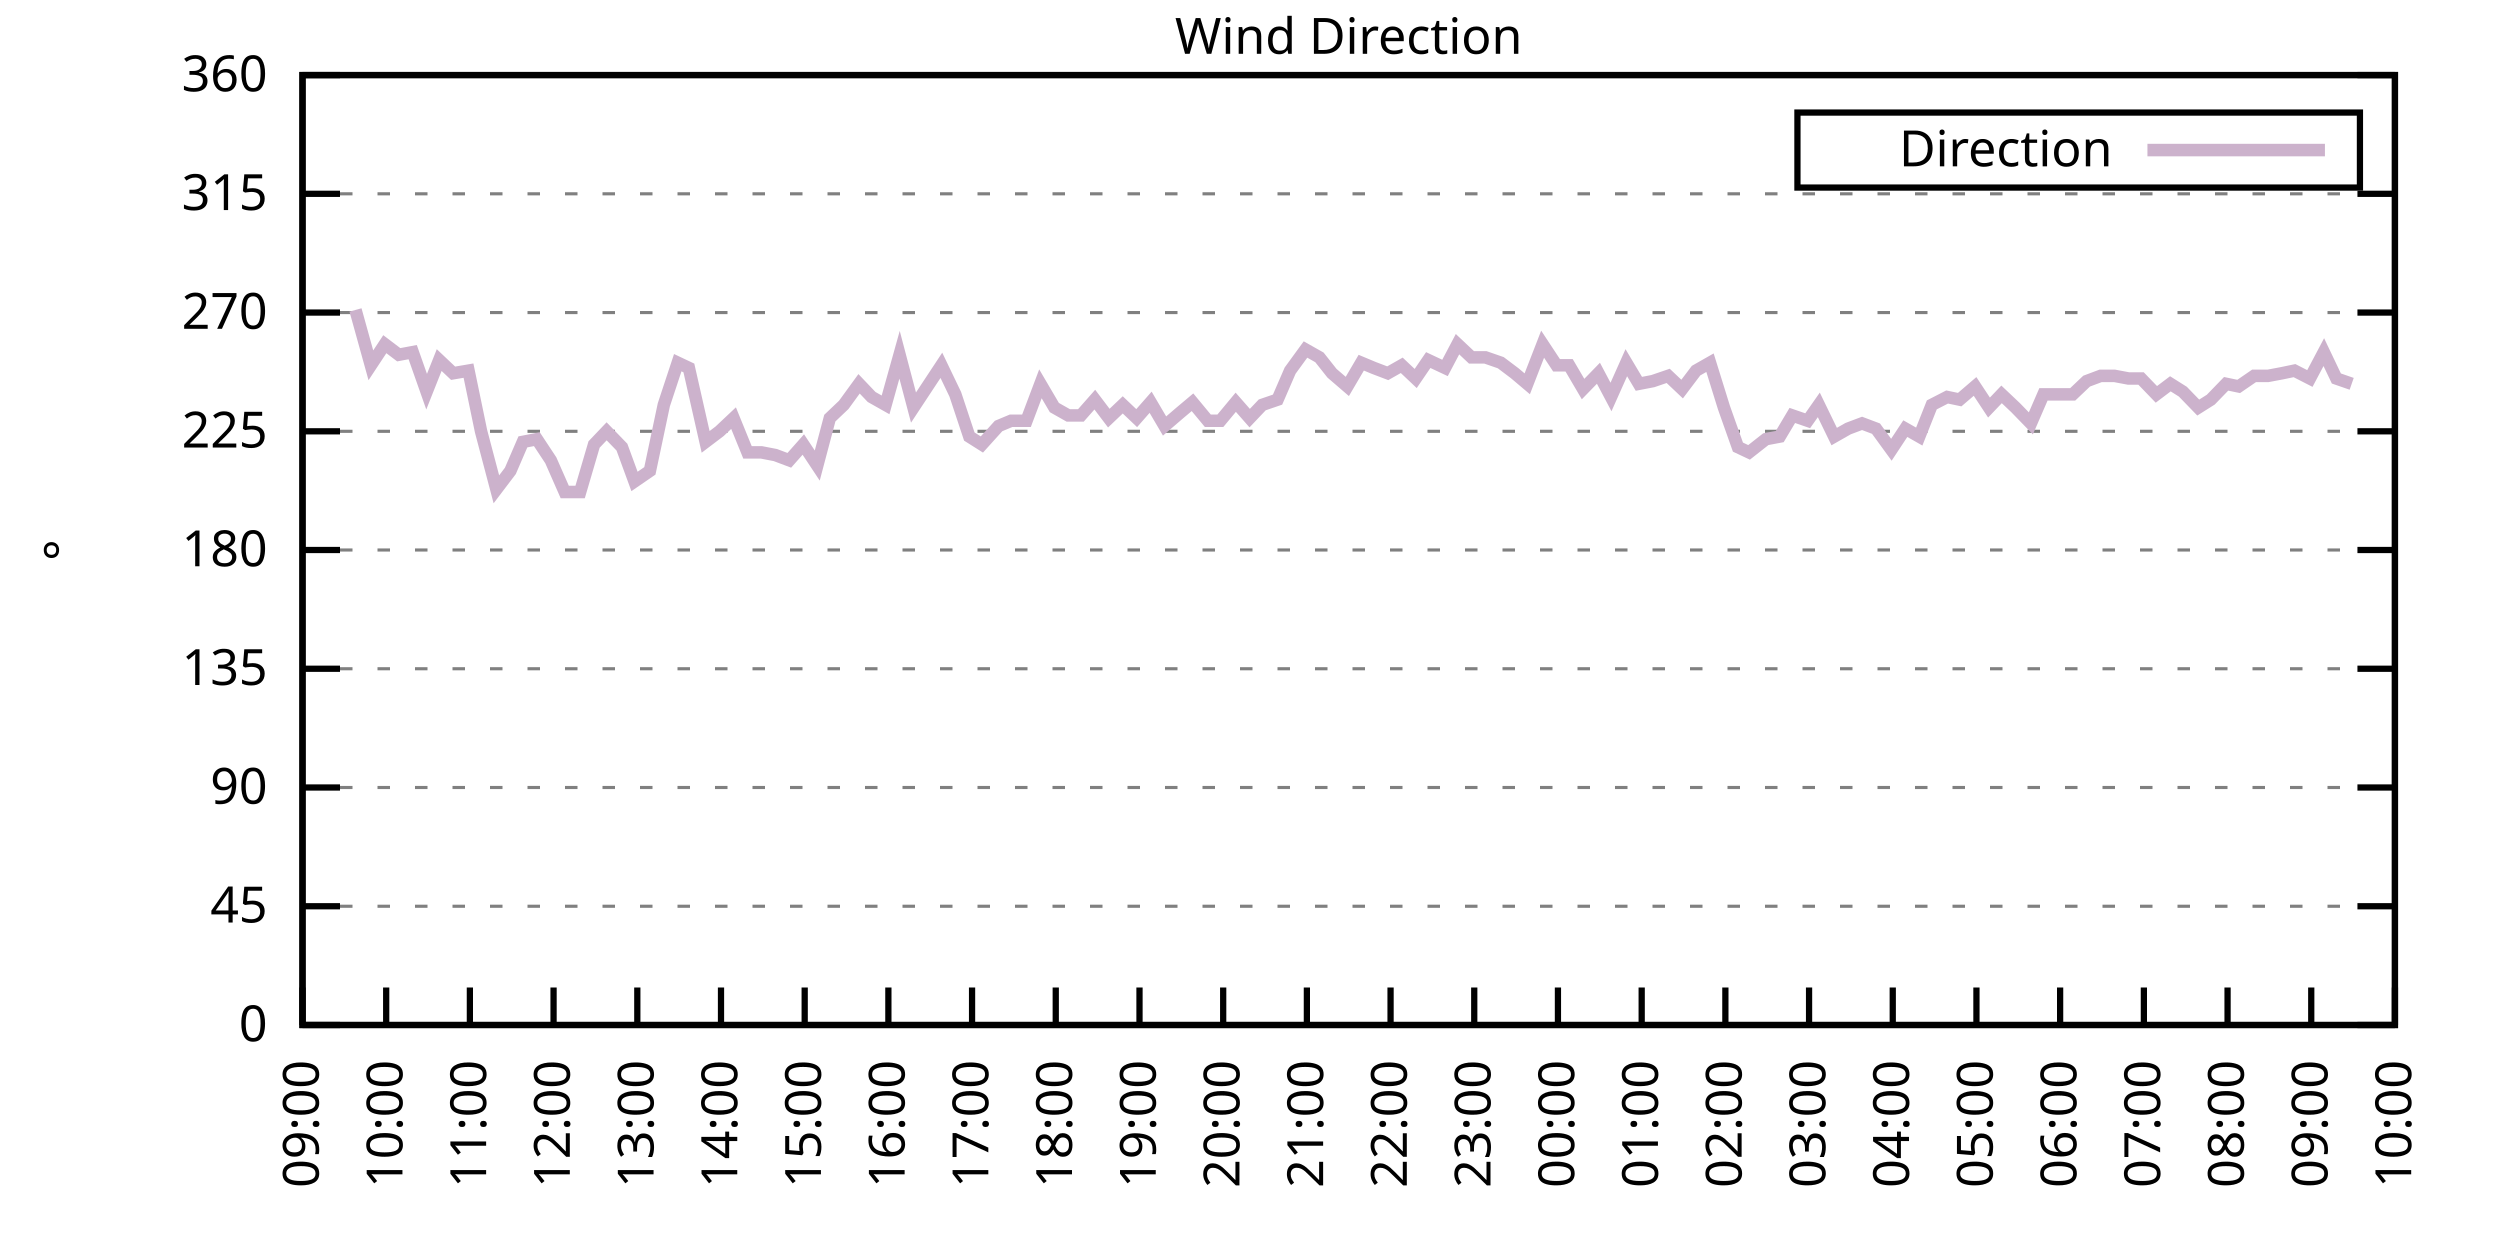
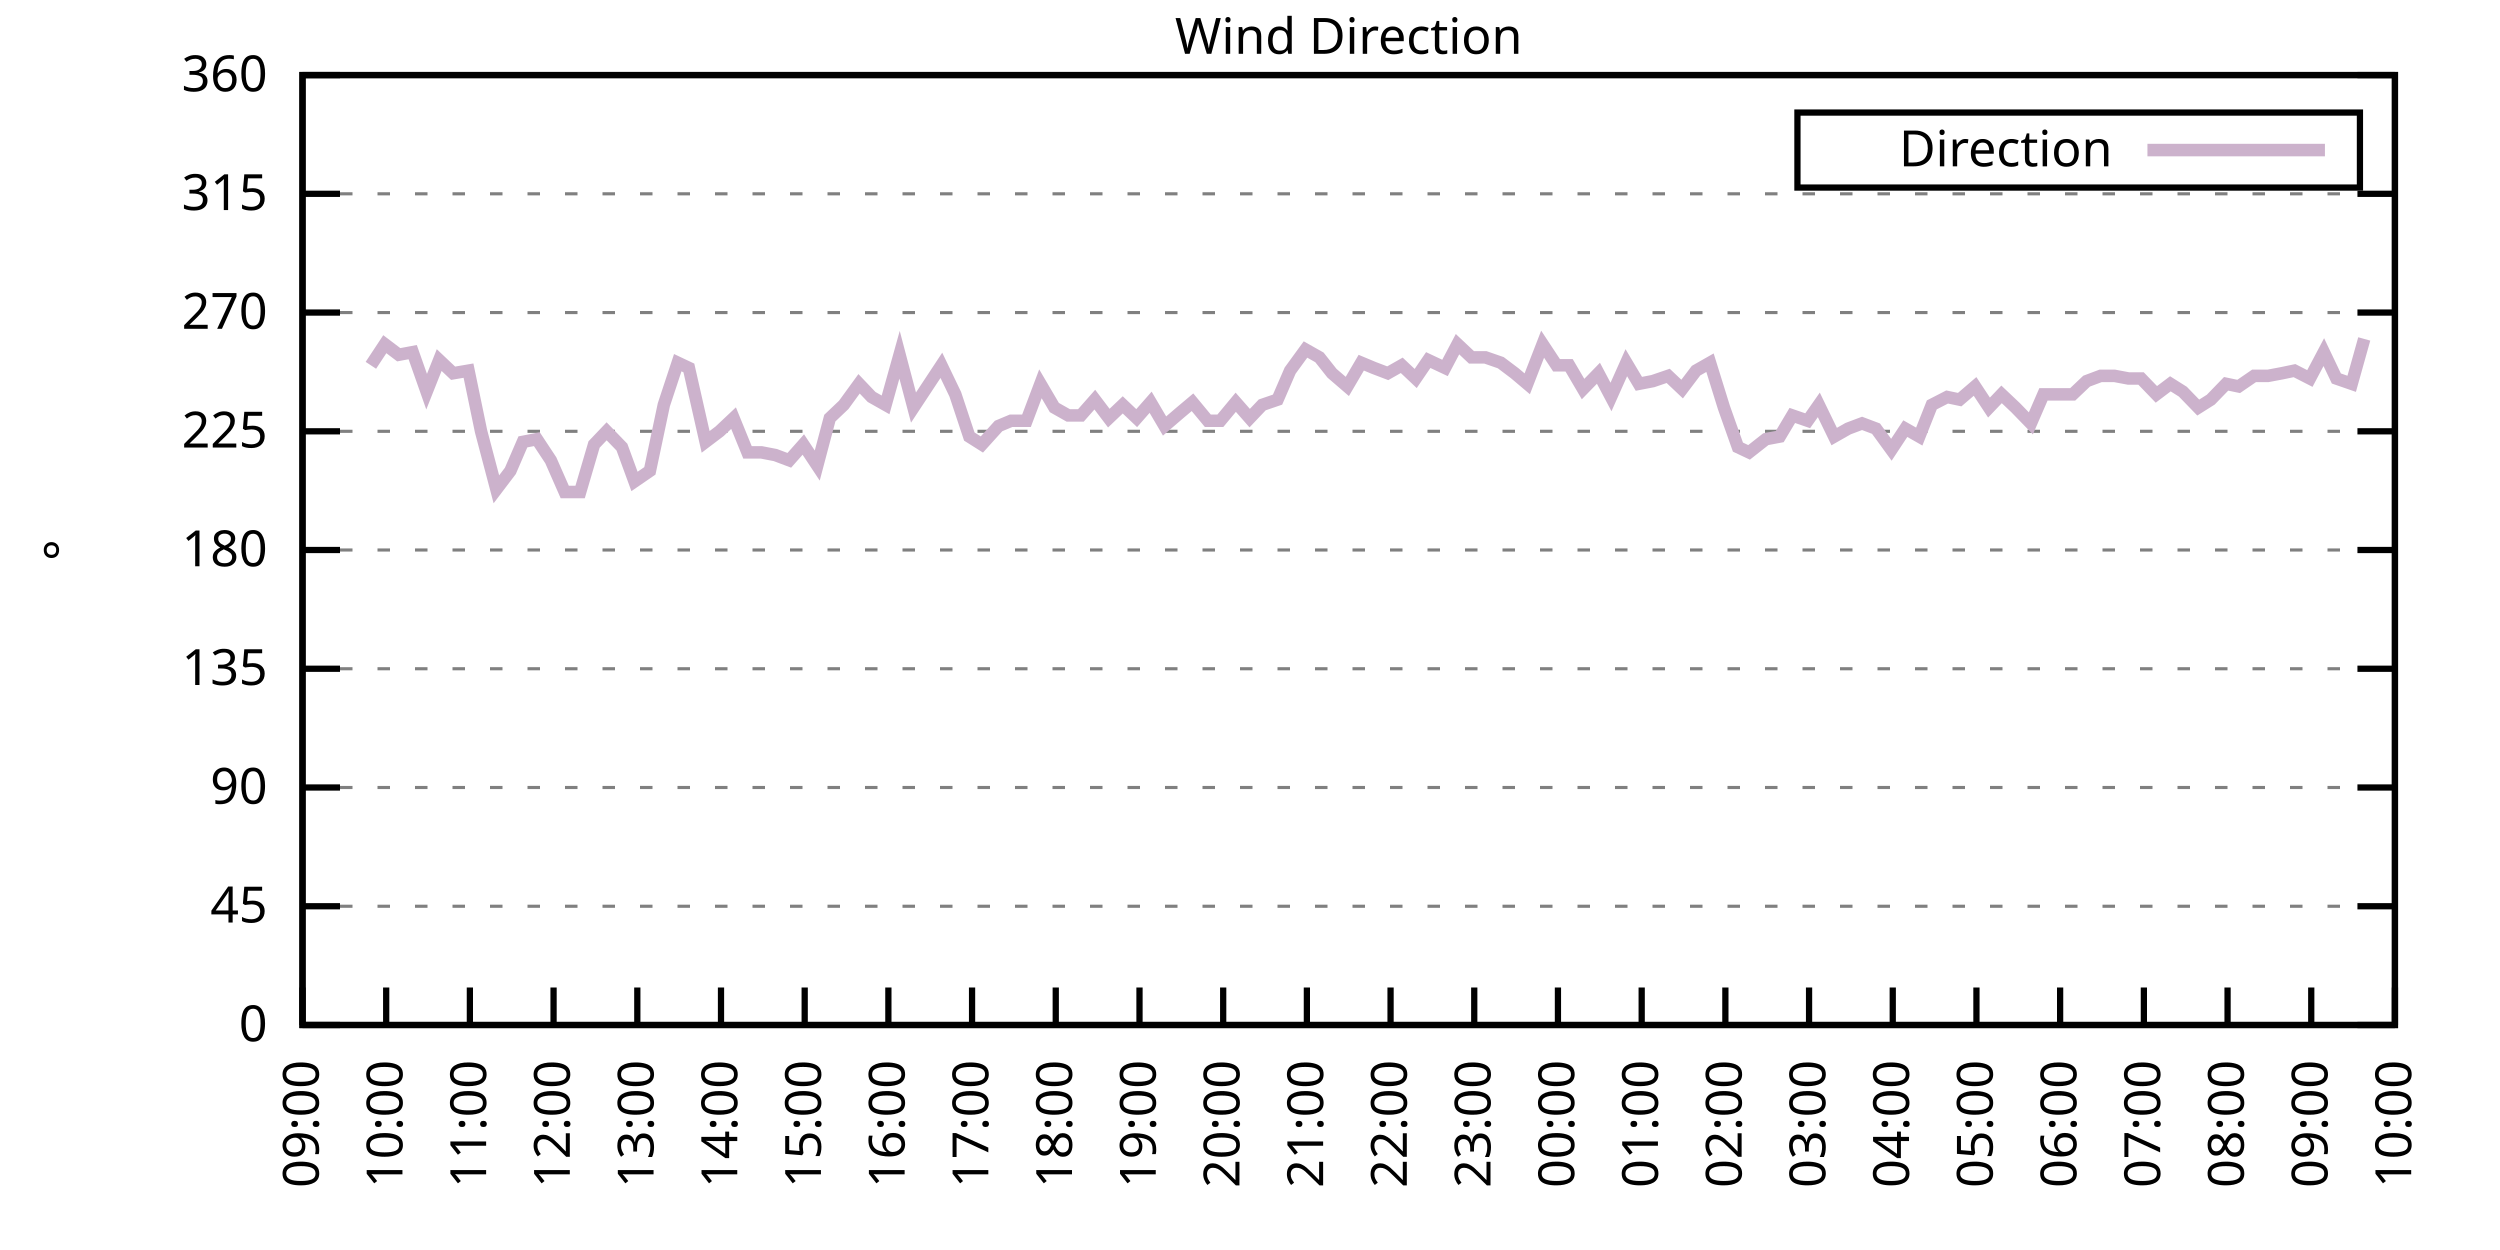
<svg xmlns="http://www.w3.org/2000/svg" xmlns:xlink="http://www.w3.org/1999/xlink" width="400" height="200" viewBox="0 0 400 200">
  <g id="gnuplot_canvas">
    <rect x="0" y="0" width="400" height="200" fill="none" />
    <defs>
      <circle id="gpDot" r="0.5" stroke-width="0.5" stroke="currentColor" />
      <path id="gpPt0" stroke-width="0.333" stroke="currentColor" d="M-1,0 h2 M0,-1 v2" />
      <path id="gpPt1" stroke-width="0.333" stroke="currentColor" d="M-1,-1 L1,1 M1,-1 L-1,1" />
      <path id="gpPt2" stroke-width="0.333" stroke="currentColor" d="M-1,0 L1,0 M0,-1 L0,1 M-1,-1 L1,1 M-1,1 L1,-1" />
      <rect id="gpPt3" stroke-width="0.333" stroke="currentColor" x="-1" y="-1" width="2" height="2" />
      <rect id="gpPt4" stroke-width="0.333" stroke="currentColor" fill="currentColor" x="-1" y="-1" width="2" height="2" />
      <circle id="gpPt5" stroke-width="0.333" stroke="currentColor" cx="0" cy="0" r="1" />
      <use xlink:href="#gpPt5" id="gpPt6" fill="currentColor" stroke="none" />
      <path id="gpPt7" stroke-width="0.333" stroke="currentColor" d="M0,-1.33 L-1.33,0.67 L1.33,0.67 z" />
      <use xlink:href="#gpPt7" id="gpPt8" fill="currentColor" stroke="none" />
      <use xlink:href="#gpPt7" id="gpPt9" stroke="currentColor" transform="rotate(180)" />
      <use xlink:href="#gpPt9" id="gpPt10" fill="currentColor" stroke="none" />
      <use xlink:href="#gpPt3" id="gpPt11" stroke="currentColor" transform="rotate(45)" />
      <use xlink:href="#gpPt11" id="gpPt12" fill="currentColor" stroke="none" />
      <path id="gpPt13" stroke-width="0.333" stroke="currentColor" d="M0,1.330 L1.265,0.411 L0.782,-1.067 L-0.782,-1.076 L-1.265,0.411 z" />
      <use xlink:href="#gpPt13" id="gpPt14" fill="currentColor" stroke="none" />
      <filter id="textbox" filterUnits="objectBoundingBox" x="0" y="0" height="1" width="1">
        <feFlood flood-color="white" flood-opacity="1" result="bgnd" />
        <feComposite in="SourceGraphic" in2="bgnd" operator="atop" />
      </filter>
      <filter id="greybox" filterUnits="objectBoundingBox" x="0" y="0" height="1" width="1">
        <feFlood flood-color="lightgrey" flood-opacity="1" result="grey" />
        <feComposite in="SourceGraphic" in2="grey" operator="atop" />
      </filter>
    </defs>
    <g fill="none" color="white" stroke="currentColor" stroke-width="1.00" stroke-linecap="butt" stroke-linejoin="miter">
</g>
    <g fill="none" color="black" stroke="currentColor" stroke-width="1.00" stroke-linecap="butt" stroke-linejoin="miter">
      <g stroke="none" shape-rendering="crispEdges">
        <polygon fill="rgb(255, 255, 255)" points="48.40,164.00 383.18,164.00 383.18,12.02 48.40,12.02 " />
      </g>
    </g>
    <g fill="none" color="black" stroke="currentColor" stroke-width="1.00" stroke-linecap="butt" stroke-linejoin="miter">
</g>
    <g fill="none" color="black" stroke="black" stroke-width="0.50" stroke-linecap="butt" stroke-linejoin="miter">
</g>
    <g fill="none" color="gray" stroke="currentColor" stroke-width="0.50" stroke-linecap="butt" stroke-linejoin="miter">
      <path stroke="gray" stroke-dasharray="2,4" class="gridline" d="M48.40,164.00 L383.19,164.00  " />
    </g>
    <g fill="none" color="gray" stroke="gray" stroke-width="1.00" stroke-linecap="butt" stroke-linejoin="miter">
</g>
    <g fill="none" color="black" stroke="currentColor" stroke-width="1.00" stroke-linecap="butt" stroke-linejoin="miter">
      <path stroke="black" d="M48.40,164.00 L54.40,164.00 M383.19,164.00 L377.19,164.00  " />
      <g transform="translate(42.80,166.60)" stroke="none" fill="black" font-family="Sans" font-size="8.00" text-anchor="end">
        <text>
          <tspan font-family="Sans"> 0</tspan>
        </text>
      </g>
    </g>
    <g fill="none" color="black" stroke="currentColor" stroke-width="1.00" stroke-linecap="butt" stroke-linejoin="miter">
</g>
    <g fill="none" color="black" stroke="black" stroke-width="0.50" stroke-linecap="butt" stroke-linejoin="miter">
</g>
    <g fill="none" color="gray" stroke="currentColor" stroke-width="0.50" stroke-linecap="butt" stroke-linejoin="miter">
      <path stroke="gray" stroke-dasharray="2,4" class="gridline" d="M48.40,145.00 L383.19,145.00  " />
    </g>
    <g fill="none" color="gray" stroke="gray" stroke-width="1.00" stroke-linecap="butt" stroke-linejoin="miter">
</g>
    <g fill="none" color="black" stroke="currentColor" stroke-width="1.00" stroke-linecap="butt" stroke-linejoin="miter">
      <path stroke="black" d="M48.40,145.00 L54.40,145.00 M383.19,145.00 L377.19,145.00  " />
      <g transform="translate(42.80,147.60)" stroke="none" fill="black" font-family="Sans" font-size="8.00" text-anchor="end">
        <text>
          <tspan font-family="Sans"> 45</tspan>
        </text>
      </g>
    </g>
    <g fill="none" color="black" stroke="currentColor" stroke-width="1.00" stroke-linecap="butt" stroke-linejoin="miter">
</g>
    <g fill="none" color="black" stroke="black" stroke-width="0.50" stroke-linecap="butt" stroke-linejoin="miter">
</g>
    <g fill="none" color="gray" stroke="currentColor" stroke-width="0.50" stroke-linecap="butt" stroke-linejoin="miter">
      <path stroke="gray" stroke-dasharray="2,4" class="gridline" d="M48.40,126.00 L383.19,126.00  " />
    </g>
    <g fill="none" color="gray" stroke="gray" stroke-width="1.00" stroke-linecap="butt" stroke-linejoin="miter">
</g>
    <g fill="none" color="black" stroke="currentColor" stroke-width="1.00" stroke-linecap="butt" stroke-linejoin="miter">
      <path stroke="black" d="M48.40,126.00 L54.40,126.00 M383.19,126.00 L377.19,126.00  " />
      <g transform="translate(42.80,128.60)" stroke="none" fill="black" font-family="Sans" font-size="8.00" text-anchor="end">
        <text>
          <tspan font-family="Sans"> 90</tspan>
        </text>
      </g>
    </g>
    <g fill="none" color="black" stroke="currentColor" stroke-width="1.00" stroke-linecap="butt" stroke-linejoin="miter">
</g>
    <g fill="none" color="black" stroke="black" stroke-width="0.50" stroke-linecap="butt" stroke-linejoin="miter">
</g>
    <g fill="none" color="gray" stroke="currentColor" stroke-width="0.50" stroke-linecap="butt" stroke-linejoin="miter">
      <path stroke="gray" stroke-dasharray="2,4" class="gridline" d="M48.40,107.00 L383.19,107.00  " />
    </g>
    <g fill="none" color="gray" stroke="gray" stroke-width="1.00" stroke-linecap="butt" stroke-linejoin="miter">
</g>
    <g fill="none" color="black" stroke="currentColor" stroke-width="1.00" stroke-linecap="butt" stroke-linejoin="miter">
      <path stroke="black" d="M48.40,107.00 L54.40,107.00 M383.19,107.00 L377.19,107.00  " />
      <g transform="translate(42.80,109.60)" stroke="none" fill="black" font-family="Sans" font-size="8.00" text-anchor="end">
        <text>
          <tspan font-family="Sans"> 135</tspan>
        </text>
      </g>
    </g>
    <g fill="none" color="black" stroke="currentColor" stroke-width="1.00" stroke-linecap="butt" stroke-linejoin="miter">
</g>
    <g fill="none" color="black" stroke="black" stroke-width="0.50" stroke-linecap="butt" stroke-linejoin="miter">
</g>
    <g fill="none" color="gray" stroke="currentColor" stroke-width="0.50" stroke-linecap="butt" stroke-linejoin="miter">
      <path stroke="gray" stroke-dasharray="2,4" class="gridline" d="M48.40,88.00 L383.19,88.00  " />
    </g>
    <g fill="none" color="gray" stroke="gray" stroke-width="1.00" stroke-linecap="butt" stroke-linejoin="miter">
</g>
    <g fill="none" color="black" stroke="currentColor" stroke-width="1.00" stroke-linecap="butt" stroke-linejoin="miter">
      <path stroke="black" d="M48.40,88.00 L54.40,88.00 M383.19,88.00 L377.19,88.00  " />
      <g transform="translate(42.80,90.60)" stroke="none" fill="black" font-family="Sans" font-size="8.00" text-anchor="end">
        <text>
          <tspan font-family="Sans"> 180</tspan>
        </text>
      </g>
    </g>
    <g fill="none" color="black" stroke="currentColor" stroke-width="1.00" stroke-linecap="butt" stroke-linejoin="miter">
</g>
    <g fill="none" color="black" stroke="black" stroke-width="0.50" stroke-linecap="butt" stroke-linejoin="miter">
</g>
    <g fill="none" color="gray" stroke="currentColor" stroke-width="0.50" stroke-linecap="butt" stroke-linejoin="miter">
      <path stroke="gray" stroke-dasharray="2,4" class="gridline" d="M48.40,69.01 L383.19,69.01  " />
    </g>
    <g fill="none" color="gray" stroke="gray" stroke-width="1.00" stroke-linecap="butt" stroke-linejoin="miter">
</g>
    <g fill="none" color="black" stroke="currentColor" stroke-width="1.00" stroke-linecap="butt" stroke-linejoin="miter">
      <path stroke="black" d="M48.40,69.01 L54.40,69.01 M383.19,69.01 L377.19,69.01  " />
      <g transform="translate(42.80,71.61)" stroke="none" fill="black" font-family="Sans" font-size="8.00" text-anchor="end">
        <text>
          <tspan font-family="Sans"> 225</tspan>
        </text>
      </g>
    </g>
    <g fill="none" color="black" stroke="currentColor" stroke-width="1.00" stroke-linecap="butt" stroke-linejoin="miter">
</g>
    <g fill="none" color="black" stroke="black" stroke-width="0.50" stroke-linecap="butt" stroke-linejoin="miter">
</g>
    <g fill="none" color="gray" stroke="currentColor" stroke-width="0.50" stroke-linecap="butt" stroke-linejoin="miter">
      <path stroke="gray" stroke-dasharray="2,4" class="gridline" d="M48.40,50.01 L383.19,50.01  " />
    </g>
    <g fill="none" color="gray" stroke="gray" stroke-width="1.00" stroke-linecap="butt" stroke-linejoin="miter">
</g>
    <g fill="none" color="black" stroke="currentColor" stroke-width="1.00" stroke-linecap="butt" stroke-linejoin="miter">
      <path stroke="black" d="M48.40,50.01 L54.40,50.01 M383.19,50.01 L377.19,50.01  " />
      <g transform="translate(42.80,52.61)" stroke="none" fill="black" font-family="Sans" font-size="8.00" text-anchor="end">
        <text>
          <tspan font-family="Sans"> 270</tspan>
        </text>
      </g>
    </g>
    <g fill="none" color="black" stroke="currentColor" stroke-width="1.00" stroke-linecap="butt" stroke-linejoin="miter">
</g>
    <g fill="none" color="black" stroke="black" stroke-width="0.50" stroke-linecap="butt" stroke-linejoin="miter">
</g>
    <g fill="none" color="gray" stroke="currentColor" stroke-width="0.50" stroke-linecap="butt" stroke-linejoin="miter">
      <path stroke="gray" stroke-dasharray="2,4" class="gridline" d="M48.40,31.01 L383.19,31.01  " />
    </g>
    <g fill="none" color="gray" stroke="gray" stroke-width="1.00" stroke-linecap="butt" stroke-linejoin="miter">
</g>
    <g fill="none" color="black" stroke="currentColor" stroke-width="1.00" stroke-linecap="butt" stroke-linejoin="miter">
      <path stroke="black" d="M48.40,31.01 L54.40,31.01 M383.19,31.01 L377.19,31.01  " />
      <g transform="translate(42.80,33.61)" stroke="none" fill="black" font-family="Sans" font-size="8.00" text-anchor="end">
        <text>
          <tspan font-family="Sans"> 315</tspan>
        </text>
      </g>
    </g>
    <g fill="none" color="black" stroke="currentColor" stroke-width="1.00" stroke-linecap="butt" stroke-linejoin="miter">
</g>
    <g fill="none" color="black" stroke="black" stroke-width="0.50" stroke-linecap="butt" stroke-linejoin="miter">
</g>
    <g fill="none" color="gray" stroke="currentColor" stroke-width="0.50" stroke-linecap="butt" stroke-linejoin="miter">
      <path stroke="gray" stroke-dasharray="2,4" class="gridline" d="M48.40,12.01 L383.19,12.01  " />
    </g>
    <g fill="none" color="gray" stroke="gray" stroke-width="1.00" stroke-linecap="butt" stroke-linejoin="miter">
</g>
    <g fill="none" color="black" stroke="currentColor" stroke-width="1.00" stroke-linecap="butt" stroke-linejoin="miter">
      <path stroke="black" d="M48.40,12.01 L54.40,12.01 M383.19,12.01 L377.19,12.01  " />
      <g transform="translate(42.80,14.61)" stroke="none" fill="black" font-family="Sans" font-size="8.00" text-anchor="end">
        <text>
          <tspan font-family="Sans"> 360</tspan>
        </text>
      </g>
    </g>
    <g fill="none" color="black" stroke="currentColor" stroke-width="1.00" stroke-linecap="butt" stroke-linejoin="miter">
      <path stroke="black" d="M48.40,164.00 L48.40,158.00  " />
      <g transform="translate(51.00,169.60) rotate(270.00)" stroke="none" fill="black" font-family="Sans" font-size="8.00" text-anchor="end">
        <text>
          <tspan font-family="Sans">09:00</tspan>
        </text>
      </g>
    </g>
    <g fill="none" color="black" stroke="currentColor" stroke-width="1.00" stroke-linecap="butt" stroke-linejoin="miter">
      <path stroke="black" d="M61.79,164.00 L61.79,158.00  " />
      <g transform="translate(64.39,169.60) rotate(270.00)" stroke="none" fill="black" font-family="Sans" font-size="8.00" text-anchor="end">
        <text>
          <tspan font-family="Sans">10:00</tspan>
        </text>
      </g>
    </g>
    <g fill="none" color="black" stroke="currentColor" stroke-width="1.00" stroke-linecap="butt" stroke-linejoin="miter">
      <path stroke="black" d="M75.18,164.00 L75.18,158.00  " />
      <g transform="translate(77.78,169.60) rotate(270.00)" stroke="none" fill="black" font-family="Sans" font-size="8.00" text-anchor="end">
        <text>
          <tspan font-family="Sans">11:00</tspan>
        </text>
      </g>
    </g>
    <g fill="none" color="black" stroke="currentColor" stroke-width="1.00" stroke-linecap="butt" stroke-linejoin="miter">
      <path stroke="black" d="M88.57,164.00 L88.57,158.00  " />
      <g transform="translate(91.17,169.60) rotate(270.00)" stroke="none" fill="black" font-family="Sans" font-size="8.00" text-anchor="end">
        <text>
          <tspan font-family="Sans">12:00</tspan>
        </text>
      </g>
    </g>
    <g fill="none" color="black" stroke="currentColor" stroke-width="1.00" stroke-linecap="butt" stroke-linejoin="miter">
      <path stroke="black" d="M101.97,164.00 L101.97,158.00  " />
      <g transform="translate(104.57,169.60) rotate(270.00)" stroke="none" fill="black" font-family="Sans" font-size="8.00" text-anchor="end">
        <text>
          <tspan font-family="Sans">13:00</tspan>
        </text>
      </g>
    </g>
    <g fill="none" color="black" stroke="currentColor" stroke-width="1.00" stroke-linecap="butt" stroke-linejoin="miter">
      <path stroke="black" d="M115.36,164.00 L115.36,158.00  " />
      <g transform="translate(117.96,169.60) rotate(270.00)" stroke="none" fill="black" font-family="Sans" font-size="8.00" text-anchor="end">
        <text>
          <tspan font-family="Sans">14:00</tspan>
        </text>
      </g>
    </g>
    <g fill="none" color="black" stroke="currentColor" stroke-width="1.00" stroke-linecap="butt" stroke-linejoin="miter">
      <path stroke="black" d="M128.75,164.00 L128.75,158.00  " />
      <g transform="translate(131.35,169.60) rotate(270.00)" stroke="none" fill="black" font-family="Sans" font-size="8.00" text-anchor="end">
        <text>
          <tspan font-family="Sans">15:00</tspan>
        </text>
      </g>
    </g>
    <g fill="none" color="black" stroke="currentColor" stroke-width="1.00" stroke-linecap="butt" stroke-linejoin="miter">
      <path stroke="black" d="M142.14,164.00 L142.14,158.00  " />
      <g transform="translate(144.74,169.60) rotate(270.00)" stroke="none" fill="black" font-family="Sans" font-size="8.00" text-anchor="end">
        <text>
          <tspan font-family="Sans">16:00</tspan>
        </text>
      </g>
    </g>
    <g fill="none" color="black" stroke="currentColor" stroke-width="1.00" stroke-linecap="butt" stroke-linejoin="miter">
      <path stroke="black" d="M155.53,164.00 L155.53,158.00  " />
      <g transform="translate(158.13,169.60) rotate(270.00)" stroke="none" fill="black" font-family="Sans" font-size="8.00" text-anchor="end">
        <text>
          <tspan font-family="Sans">17:00</tspan>
        </text>
      </g>
    </g>
    <g fill="none" color="black" stroke="currentColor" stroke-width="1.00" stroke-linecap="butt" stroke-linejoin="miter">
      <path stroke="black" d="M168.92,164.00 L168.92,158.00  " />
      <g transform="translate(171.52,169.60) rotate(270.00)" stroke="none" fill="black" font-family="Sans" font-size="8.00" text-anchor="end">
        <text>
          <tspan font-family="Sans">18:00</tspan>
        </text>
      </g>
    </g>
    <g fill="none" color="black" stroke="currentColor" stroke-width="1.00" stroke-linecap="butt" stroke-linejoin="miter">
      <path stroke="black" d="M182.32,164.00 L182.32,158.00  " />
      <g transform="translate(184.92,169.60) rotate(270.00)" stroke="none" fill="black" font-family="Sans" font-size="8.00" text-anchor="end">
        <text>
          <tspan font-family="Sans">19:00</tspan>
        </text>
      </g>
    </g>
    <g fill="none" color="black" stroke="currentColor" stroke-width="1.00" stroke-linecap="butt" stroke-linejoin="miter">
      <path stroke="black" d="M195.71,164.00 L195.71,158.00  " />
      <g transform="translate(198.31,169.60) rotate(270.00)" stroke="none" fill="black" font-family="Sans" font-size="8.00" text-anchor="end">
        <text>
          <tspan font-family="Sans">20:00</tspan>
        </text>
      </g>
    </g>
    <g fill="none" color="black" stroke="currentColor" stroke-width="1.00" stroke-linecap="butt" stroke-linejoin="miter">
      <path stroke="black" d="M209.10,164.00 L209.10,158.00  " />
      <g transform="translate(211.70,169.60) rotate(270.00)" stroke="none" fill="black" font-family="Sans" font-size="8.00" text-anchor="end">
        <text>
          <tspan font-family="Sans">21:00</tspan>
        </text>
      </g>
    </g>
    <g fill="none" color="black" stroke="currentColor" stroke-width="1.00" stroke-linecap="butt" stroke-linejoin="miter">
      <path stroke="black" d="M222.49,164.00 L222.49,158.00  " />
      <g transform="translate(225.09,169.60) rotate(270.00)" stroke="none" fill="black" font-family="Sans" font-size="8.00" text-anchor="end">
        <text>
          <tspan font-family="Sans">22:00</tspan>
        </text>
      </g>
    </g>
    <g fill="none" color="black" stroke="currentColor" stroke-width="1.00" stroke-linecap="butt" stroke-linejoin="miter">
      <path stroke="black" d="M235.88,164.00 L235.88,158.00  " />
      <g transform="translate(238.48,169.60) rotate(270.00)" stroke="none" fill="black" font-family="Sans" font-size="8.00" text-anchor="end">
        <text>
          <tspan font-family="Sans">23:00</tspan>
        </text>
      </g>
    </g>
    <g fill="none" color="black" stroke="currentColor" stroke-width="1.00" stroke-linecap="butt" stroke-linejoin="miter">
      <path stroke="black" d="M249.27,164.00 L249.27,158.00  " />
      <g transform="translate(251.87,169.60) rotate(270.00)" stroke="none" fill="black" font-family="Sans" font-size="8.00" text-anchor="end">
        <text>
          <tspan font-family="Sans">00:00</tspan>
        </text>
      </g>
    </g>
    <g fill="none" color="black" stroke="currentColor" stroke-width="1.00" stroke-linecap="butt" stroke-linejoin="miter">
      <path stroke="black" d="M262.67,164.00 L262.67,158.00  " />
      <g transform="translate(265.27,169.60) rotate(270.00)" stroke="none" fill="black" font-family="Sans" font-size="8.00" text-anchor="end">
        <text>
          <tspan font-family="Sans">01:00</tspan>
        </text>
      </g>
    </g>
    <g fill="none" color="black" stroke="currentColor" stroke-width="1.00" stroke-linecap="butt" stroke-linejoin="miter">
      <path stroke="black" d="M276.06,164.00 L276.06,158.00  " />
      <g transform="translate(278.66,169.60) rotate(270.00)" stroke="none" fill="black" font-family="Sans" font-size="8.00" text-anchor="end">
        <text>
          <tspan font-family="Sans">02:00</tspan>
        </text>
      </g>
    </g>
    <g fill="none" color="black" stroke="currentColor" stroke-width="1.00" stroke-linecap="butt" stroke-linejoin="miter">
      <path stroke="black" d="M289.45,164.00 L289.45,158.00  " />
      <g transform="translate(292.05,169.60) rotate(270.00)" stroke="none" fill="black" font-family="Sans" font-size="8.00" text-anchor="end">
        <text>
          <tspan font-family="Sans">03:00</tspan>
        </text>
      </g>
    </g>
    <g fill="none" color="black" stroke="currentColor" stroke-width="1.00" stroke-linecap="butt" stroke-linejoin="miter">
      <path stroke="black" d="M302.84,164.00 L302.84,158.00  " />
      <g transform="translate(305.44,169.60) rotate(270.00)" stroke="none" fill="black" font-family="Sans" font-size="8.00" text-anchor="end">
        <text>
          <tspan font-family="Sans">04:00</tspan>
        </text>
      </g>
    </g>
    <g fill="none" color="black" stroke="currentColor" stroke-width="1.00" stroke-linecap="butt" stroke-linejoin="miter">
      <path stroke="black" d="M316.23,164.00 L316.23,158.00  " />
      <g transform="translate(318.83,169.60) rotate(270.00)" stroke="none" fill="black" font-family="Sans" font-size="8.00" text-anchor="end">
        <text>
          <tspan font-family="Sans">05:00</tspan>
        </text>
      </g>
    </g>
    <g fill="none" color="black" stroke="currentColor" stroke-width="1.00" stroke-linecap="butt" stroke-linejoin="miter">
      <path stroke="black" d="M329.62,164.00 L329.62,158.00  " />
      <g transform="translate(332.22,169.60) rotate(270.00)" stroke="none" fill="black" font-family="Sans" font-size="8.00" text-anchor="end">
        <text>
          <tspan font-family="Sans">06:00</tspan>
        </text>
      </g>
    </g>
    <g fill="none" color="black" stroke="currentColor" stroke-width="1.00" stroke-linecap="butt" stroke-linejoin="miter">
      <path stroke="black" d="M343.02,164.00 L343.02,158.00  " />
      <g transform="translate(345.62,169.60) rotate(270.00)" stroke="none" fill="black" font-family="Sans" font-size="8.00" text-anchor="end">
        <text>
          <tspan font-family="Sans">07:00</tspan>
        </text>
      </g>
    </g>
    <g fill="none" color="black" stroke="currentColor" stroke-width="1.00" stroke-linecap="butt" stroke-linejoin="miter">
      <path stroke="black" d="M356.41,164.00 L356.41,158.00  " />
      <g transform="translate(359.01,169.60) rotate(270.00)" stroke="none" fill="black" font-family="Sans" font-size="8.00" text-anchor="end">
        <text>
          <tspan font-family="Sans">08:00</tspan>
        </text>
      </g>
    </g>
    <g fill="none" color="black" stroke="currentColor" stroke-width="1.00" stroke-linecap="butt" stroke-linejoin="miter">
      <path stroke="black" d="M369.80,164.00 L369.80,158.00  " />
      <g transform="translate(372.40,169.60) rotate(270.00)" stroke="none" fill="black" font-family="Sans" font-size="8.00" text-anchor="end">
        <text>
          <tspan font-family="Sans">09:00</tspan>
        </text>
      </g>
    </g>
    <g fill="none" color="black" stroke="currentColor" stroke-width="1.00" stroke-linecap="butt" stroke-linejoin="miter">
      <path stroke="black" d="M383.19,164.00 L383.19,158.00  " />
      <g transform="translate(385.79,169.60) rotate(270.00)" stroke="none" fill="black" font-family="Sans" font-size="8.00" text-anchor="end">
        <text>
          <tspan font-family="Sans">10:00</tspan>
        </text>
      </g>
    </g>
    <g fill="none" color="black" stroke="currentColor" stroke-width="1.00" stroke-linecap="butt" stroke-linejoin="miter">
</g>
    <g fill="none" color="black" stroke="currentColor" stroke-width="1.00" stroke-linecap="butt" stroke-linejoin="miter">
      <path stroke="black" d="M48.40,12.01 L48.40,164.00 L383.19,164.00 L383.19,12.01 L48.40,12.01 Z  " />
    </g>
    <g fill="none" color="black" stroke="currentColor" stroke-width="1.00" stroke-linecap="butt" stroke-linejoin="miter">
</g>
    <g fill="none" color="black" stroke="currentColor" stroke-width="1.00" stroke-linecap="butt" stroke-linejoin="miter">
      <path stroke="black" d="M287.59,30.01 L287.59,18.01 L377.59,18.01 L377.59,30.01 L287.59,30.01 Z  " />
    </g>
    <g id="Wind_direction_plot_1">
      <g fill="none" color="white" stroke="black" stroke-width="2.00" stroke-linecap="butt" stroke-linejoin="miter">
</g>
      <g fill="none" color="black" stroke="currentColor" stroke-width="2.00" stroke-linecap="butt" stroke-linejoin="miter">
        <g transform="translate(337.99,26.61)" stroke="none" fill="black" font-family="Sans" font-size="8.00" text-anchor="end">
          <text>
            <tspan font-family="Sans">Direction</tspan>
          </text>
        </g>
      </g>
      <g fill="none" color="black" stroke="currentColor" stroke-width="2.00" stroke-linecap="butt" stroke-linejoin="miter">
-         <path stroke="rgb(204, 178, 204)" d="M343.59,24.01 L371.99,24.01 M56.88,49.59 L59.34,58.45 L61.57,55.07 L63.80,56.76 L66.03,56.34 L68.26,62.67   L70.27,57.61 L72.50,59.72 L74.96,59.30 L76.97,69.01 L79.42,78.29 L81.66,75.34 L83.66,70.70 L85.90,70.27   L88.13,73.65 L90.36,78.72 L92.82,78.72 L95.05,71.12 L97.06,69.01 L99.51,71.54 L101.52,77.03 L103.98,75.34   L106.21,64.78 L108.44,58.03 L110.22,58.87 L112.90,70.70 L115.13,69.01 L117.37,66.90 L119.60,72.38 L121.83,72.38   L124.06,72.81 L126.29,73.65 L128.53,71.12 L130.76,74.49 L132.77,66.90 L135.00,64.78 L137.45,61.41 L139.46,63.52   L141.69,64.78 L143.93,56.76 L146.16,65.21 L148.39,61.83 L150.62,58.45 L152.85,63.10 L155.09,69.85 L157.10,71.12   L159.77,68.16 L161.78,67.32 L164.24,67.32 L166.47,61.41 L168.70,65.21 L170.93,66.47 L172.94,66.47 L175.17,63.94   L177.41,66.90 L179.64,64.78 L181.87,66.90 L184.10,64.36 L186.33,68.16 L188.79,66.05 L190.80,64.36 L193.25,67.32   L195.26,67.32 L197.72,64.36 L199.95,66.90 L201.96,64.78 L204.41,63.94 L206.42,59.30 L208.88,55.92 L211.11,57.18   L213.12,59.72 L215.57,61.83 L217.80,58.03 L219.81,58.87 L222.04,59.72 L224.28,58.45 L226.51,60.56 L228.52,57.61   L231.20,58.87 L233.20,55.07 L235.44,57.18 L237.67,57.18 L240.12,58.03 L242.36,59.72 L244.36,61.41 L246.82,55.07   L249.05,58.45 L251.06,58.45 L253.29,62.25 L255.75,59.72 L257.76,63.52 L260.21,58.03 L262.22,61.41 L264.45,60.98   L266.91,60.14 L269.14,62.25 L271.37,59.30 L273.60,58.03 L275.83,65.21 L278.07,71.54 L279.85,72.38 L282.53,70.27   L284.76,69.85 L286.77,66.47 L289.23,67.32 L291.01,64.78 L293.47,69.85 L295.70,68.58 L297.93,67.74 L300.16,68.58   L302.62,71.96 L304.85,68.58 L307.08,69.85 L309.09,64.78 L311.54,63.52 L313.55,63.94 L316.01,61.83 L318.24,65.21   L320.25,63.10 L322.48,65.21 L324.94,67.74 L326.95,63.10 L329.40,63.10 L331.63,63.10 L333.86,60.98 L336.10,60.14   L338.33,60.14 L340.56,60.56 L342.57,60.56 L345.02,63.10 L347.26,61.41 L349.26,62.67 L351.72,65.21 L353.73,63.94   L356.18,61.41 L358.19,61.83 L360.65,60.14 L362.88,60.14 L365.11,59.72 L367.12,59.30 L369.58,60.56 L371.81,56.34   L373.82,60.56 L376.27,61.41  " />
+         <path stroke="rgb(204, 178, 204)" d="M343.59,24.01 L371.99,24.01 M59.34,58.45 L61.57,55.07 L63.80,56.76 L66.03,56.34 L68.26,62.67 L70.27,57.61   L72.50,59.72 L74.96,59.30 L76.97,69.01 L79.42,78.29 L81.66,75.34 L83.66,70.70 L85.90,70.27 L88.13,73.65   L90.36,78.72 L92.82,78.72 L95.05,71.12 L97.06,69.01 L99.51,71.54 L101.52,77.03 L103.98,75.34 L106.21,64.78   L108.44,58.03 L110.22,58.87 L112.90,70.70 L115.13,69.01 L117.37,66.90 L119.60,72.38 L121.83,72.38 L124.06,72.81   L126.29,73.65 L128.53,71.12 L130.76,74.49 L132.77,66.90 L135.00,64.78 L137.45,61.41 L139.46,63.52 L141.69,64.78   L143.93,56.76 L146.16,65.21 L148.39,61.83 L150.62,58.45 L152.85,63.10 L155.09,69.85 L157.10,71.12 L159.77,68.16   L161.78,67.32 L164.24,67.32 L166.47,61.41 L168.70,65.21 L170.93,66.47 L172.94,66.47 L175.17,63.94 L177.41,66.90   L179.64,64.78 L181.87,66.90 L184.10,64.36 L186.33,68.16 L188.79,66.05 L190.80,64.36 L193.25,67.32 L195.26,67.32   L197.72,64.36 L199.95,66.90 L201.96,64.78 L204.41,63.94 L206.42,59.30 L208.88,55.92 L211.11,57.18 L213.12,59.72   L215.57,61.83 L217.80,58.03 L219.81,58.87 L222.04,59.72 L224.28,58.45 L226.51,60.56 L228.52,57.61 L231.20,58.87   L233.20,55.07 L235.44,57.18 L237.67,57.18 L240.12,58.03 L242.36,59.72 L244.36,61.41 L246.82,55.07 L249.05,58.45   L251.06,58.45 L253.29,62.25 L255.75,59.72 L257.76,63.52 L260.21,58.03 L262.22,61.41 L264.45,60.98 L266.91,60.14   L269.14,62.25 L271.37,59.30 L273.60,58.03 L275.83,65.21 L278.07,71.54 L279.85,72.38 L282.53,70.27 L284.76,69.85   L286.77,66.47 L289.23,67.32 L291.01,64.78 L293.47,69.85 L295.70,68.58 L297.93,67.74 L300.16,68.58 L302.62,71.96   L304.85,68.58 L307.08,69.85 L309.09,64.78 L311.54,63.52 L313.55,63.94 L316.01,61.83 L318.24,65.21 L320.25,63.10   L322.48,65.21 L324.94,67.74 L326.95,63.10 L329.40,63.10 L331.63,63.10 L333.86,60.98 L336.10,60.14 L338.33,60.14   L340.56,60.56 L342.57,60.56 L345.02,63.10 L347.26,61.41 L349.26,62.67 L351.72,65.21 L353.73,63.94 L356.18,61.41   L358.19,61.83 L360.65,60.14 L362.88,60.14 L365.11,59.72 L367.12,59.30 L369.58,60.56 L371.81,56.34 L373.82,60.56   L376.27,61.41 L378.28,54.23  " />
      </g>
    </g>
    <g fill="none" color="black" stroke="currentColor" stroke-width="2.00" stroke-linecap="butt" stroke-linejoin="miter">
</g>
    <g fill="none" color="black" stroke="black" stroke-width="1.00" stroke-linecap="butt" stroke-linejoin="miter">
</g>
    <g fill="none" color="black" stroke="currentColor" stroke-width="1.00" stroke-linecap="butt" stroke-linejoin="miter">
      <path stroke="black" d="M48.40,12.01 L48.40,164.00 L383.19,164.00 L383.19,12.01 L48.40,12.01 Z  " />
      <g transform="translate(12.80,88.01) rotate(270.00)" stroke="none" fill="black" font-family="Sans" font-size="8.00" text-anchor="middle">
        <text>
          <tspan font-family="Sans">°</tspan>
        </text>
      </g>
    </g>
    <g fill="none" color="black" stroke="currentColor" stroke-width="1.00" stroke-linecap="butt" stroke-linejoin="miter">
</g>
    <g fill="none" color="black" stroke="currentColor" stroke-width="1.00" stroke-linecap="butt" stroke-linejoin="miter">
      <g transform="translate(215.79,8.61)" stroke="none" fill="black" font-family="Sans" font-size="8.00" text-anchor="middle">
        <text>
          <tspan font-family="Sans">Wind Direction</tspan>
        </text>
      </g>
    </g>
    <g fill="none" color="black" stroke="currentColor" stroke-width="1.00" stroke-linecap="butt" stroke-linejoin="miter">
</g>
  </g>
</svg>
